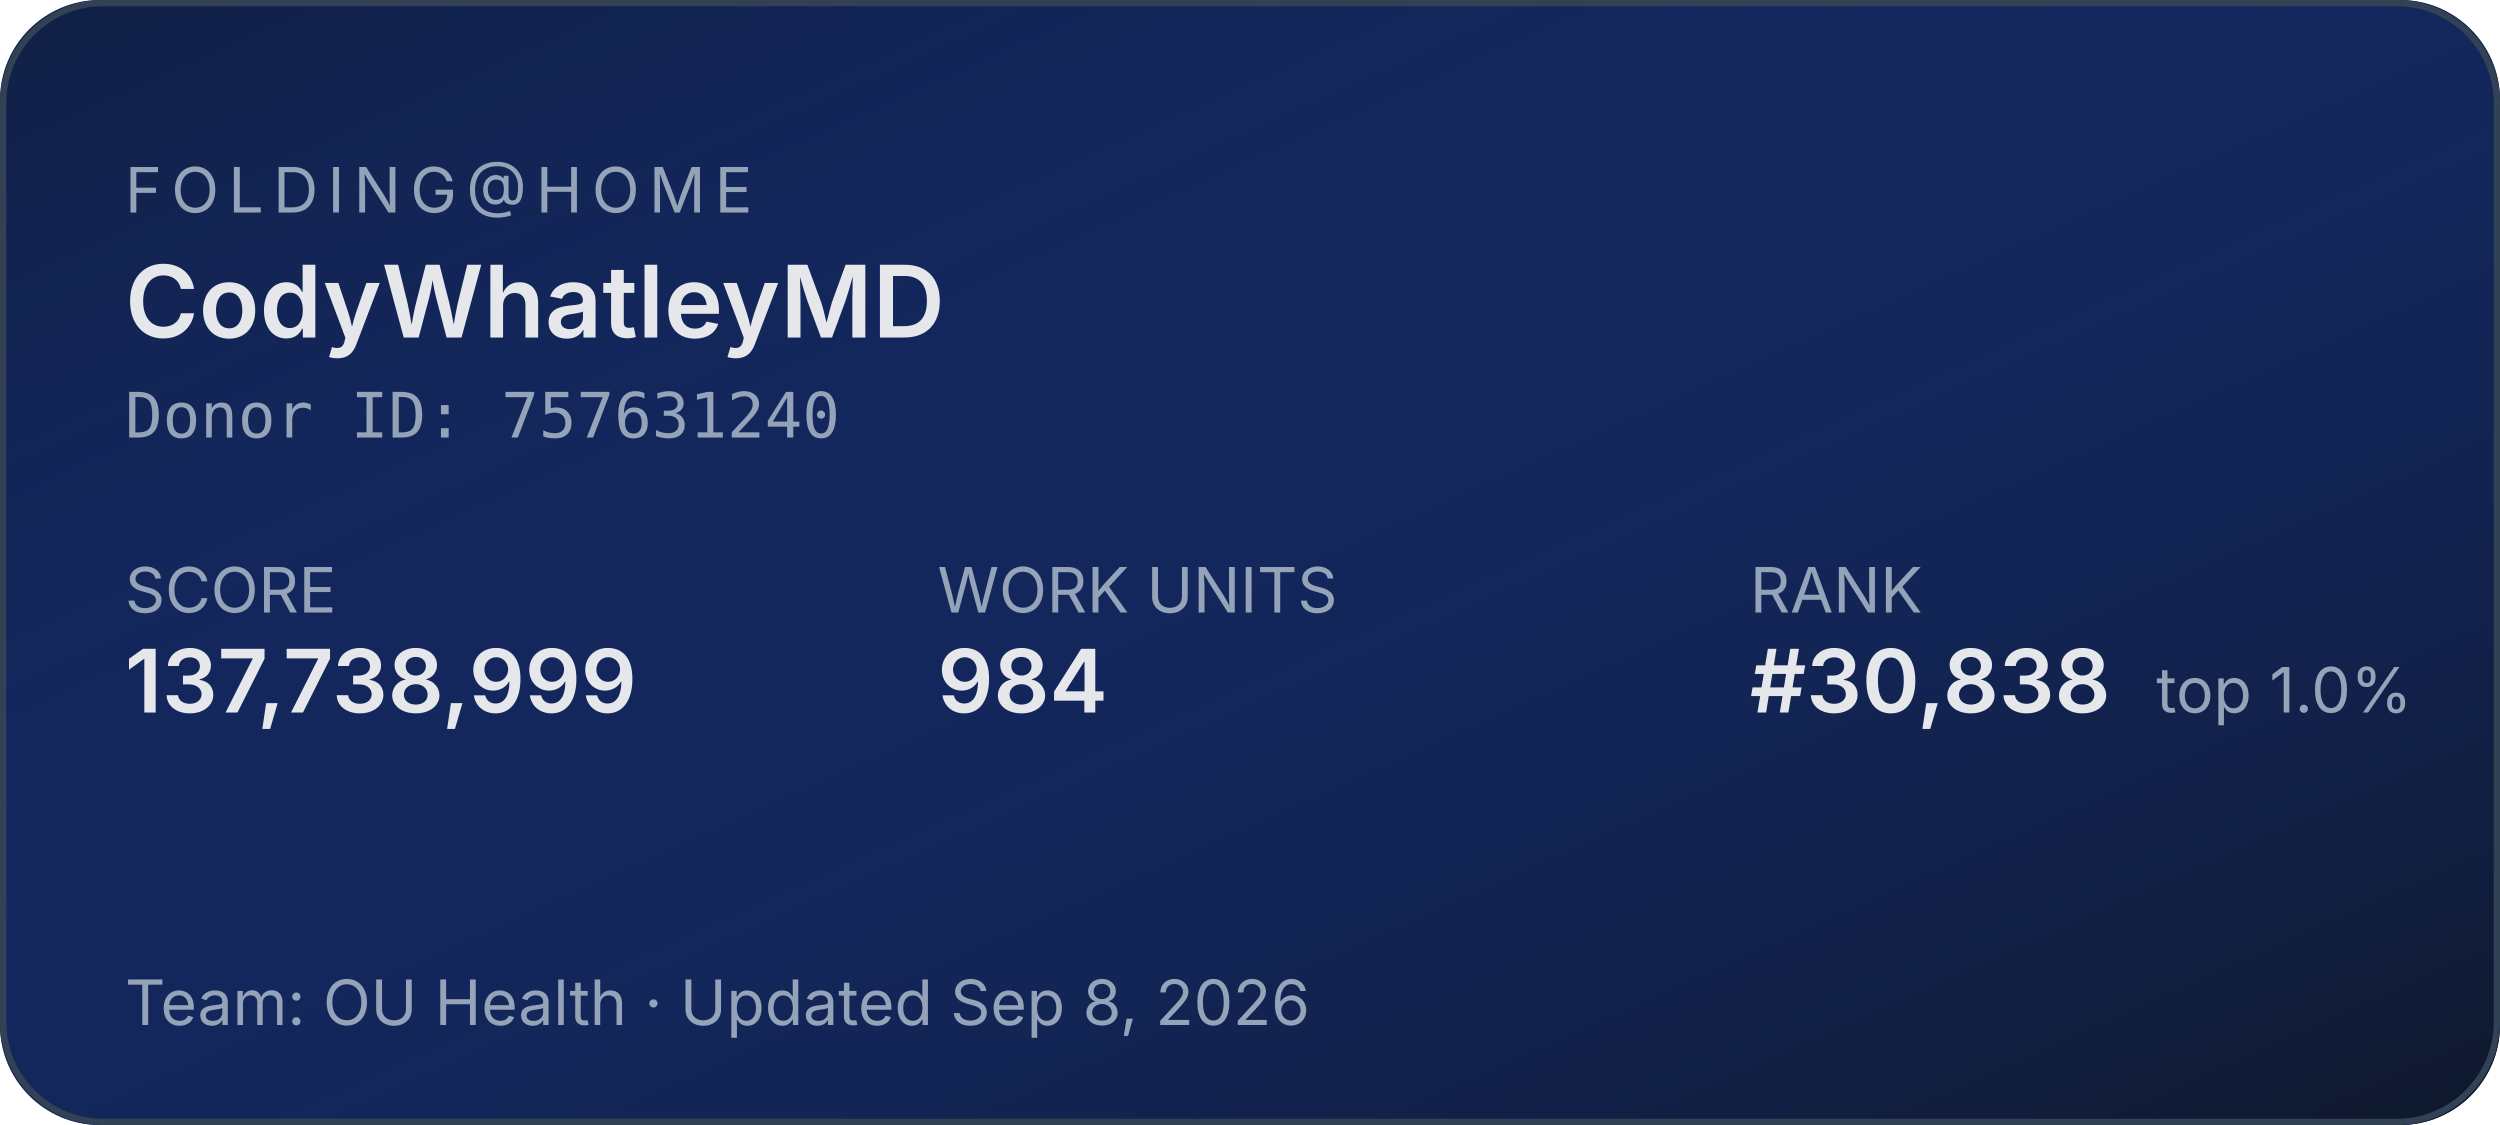
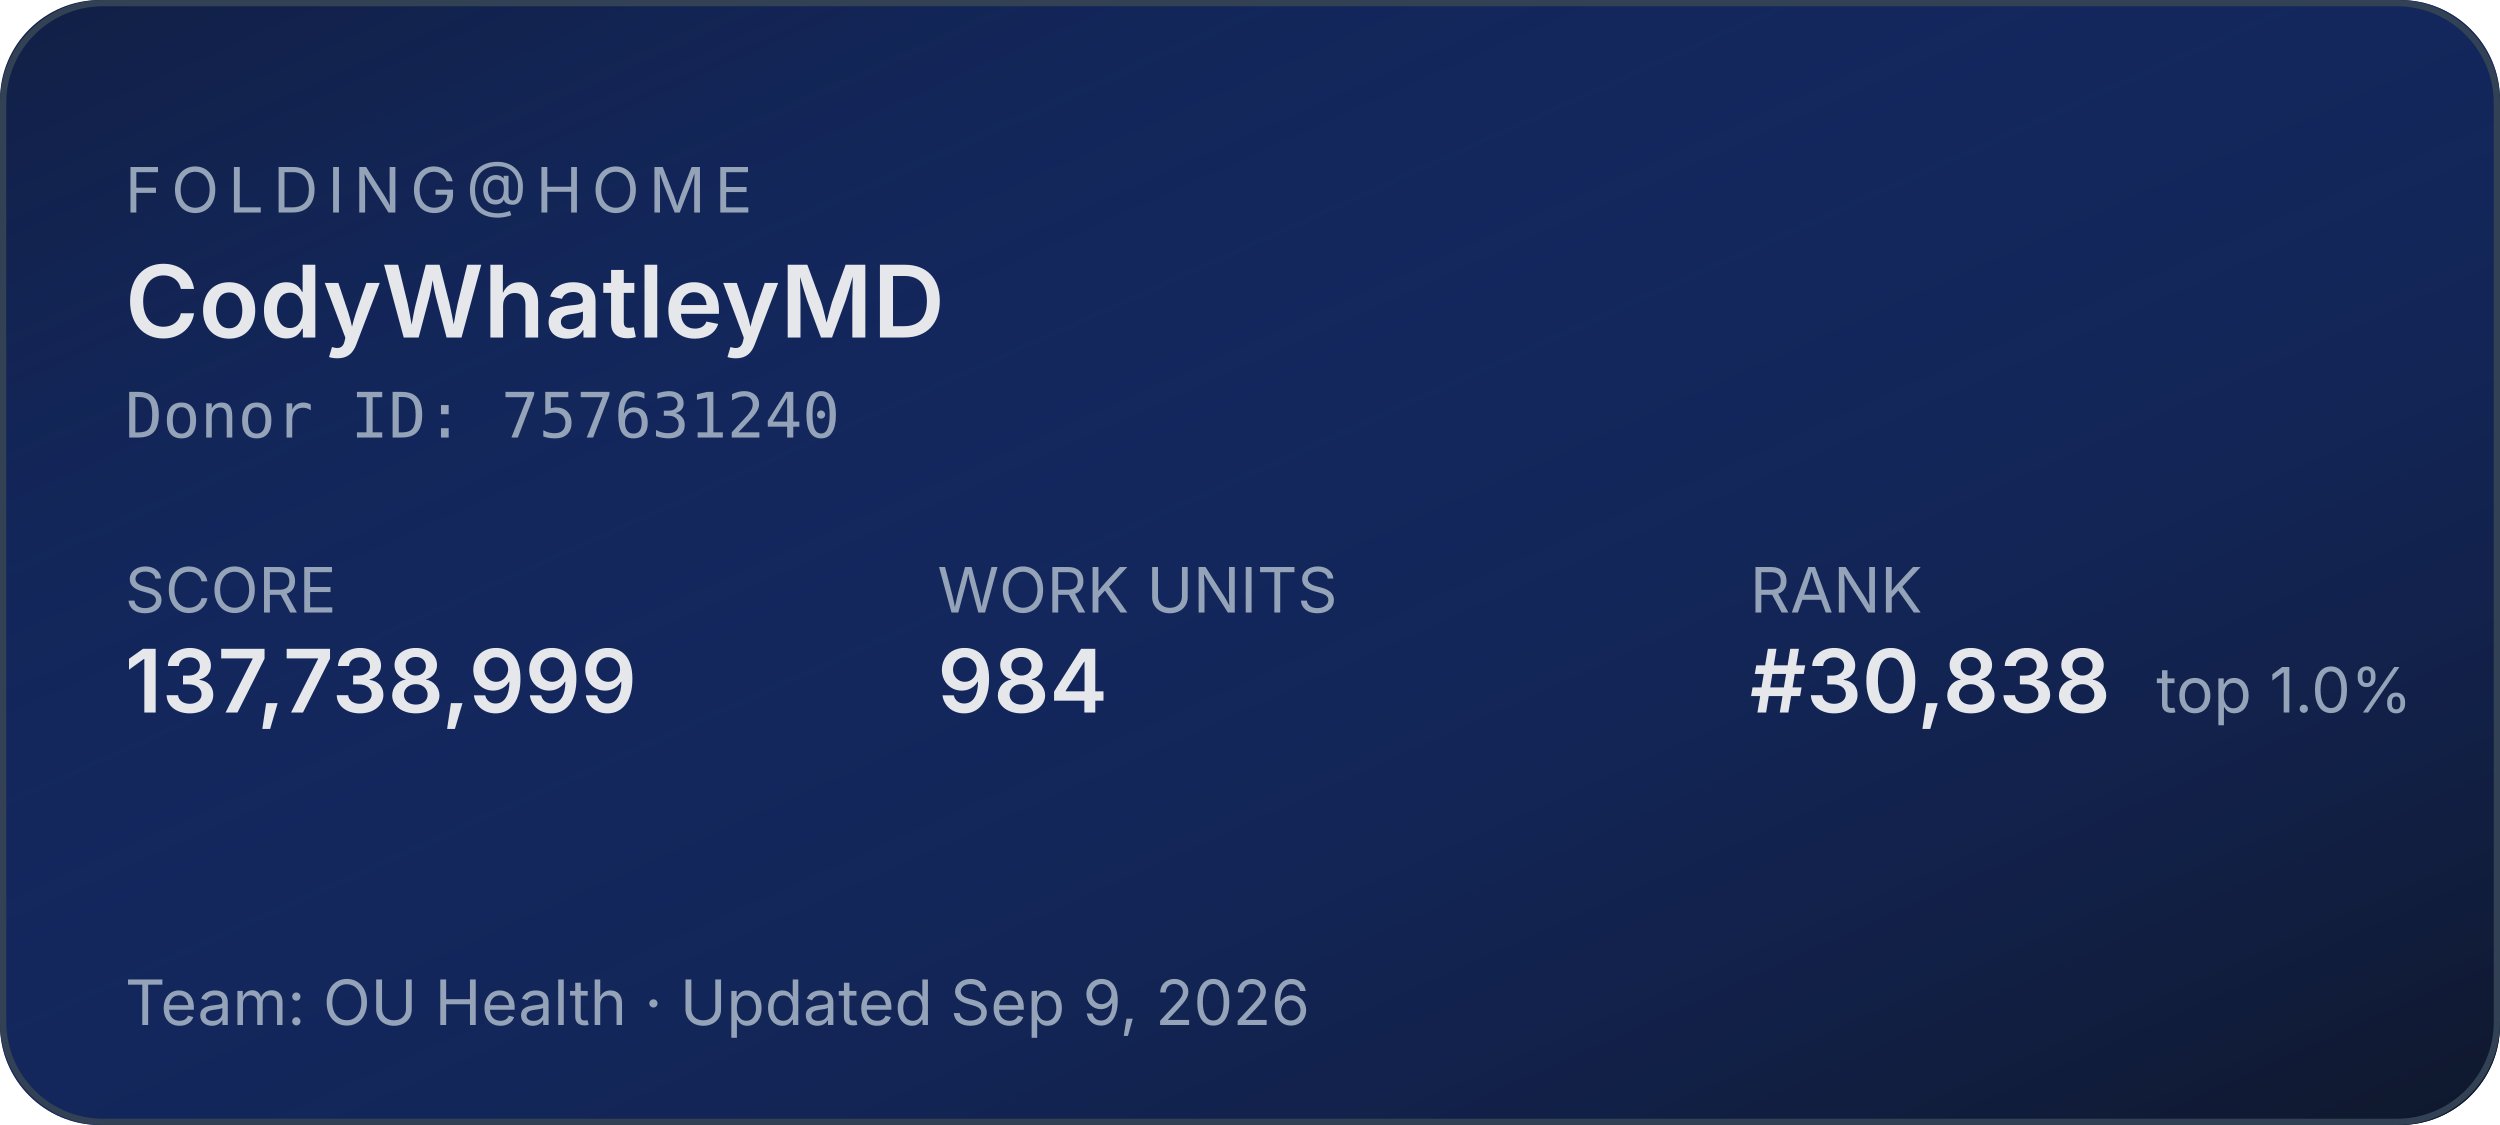
<svg xmlns="http://www.w3.org/2000/svg" width="400" height="180" role="img" aria-label="Folding@home stats for CodyWhatleyMD">
  <defs>
    <linearGradient id="bg" x1="0" y1="0" x2="1" y2="1">
      <stop offset="0%" stop-color="#1d4ed8" stop-opacity="0.15" />
      <stop offset="100%" stop-color="#0f172a" stop-opacity="1" />
    </linearGradient>
  </defs>
  <rect width="400" height="180" rx="16" fill="#0f172a" />
  <rect width="400" height="180" rx="16" fill="url(#bg)" />
  <rect x="0.5" y="0.5" width="399" height="179" rx="16" fill="none" stroke="#334155" stroke-width="1" />
  <g font-family="system-ui,-apple-system,sans-serif">
    <text x="20" y="34" fill="#94a3b8" font-size="10" letter-spacing="1.5" text-transform="uppercase">FOLDING@HOME</text>
    <text x="20" y="54" fill="#e5e7eb" font-size="16" font-weight="600">CodyWhatleyMD</text>
    <text x="20" y="70" fill="#94a3b8" font-size="10" font-family="ui-monospace,monospace">Donor ID: 757631240</text>
    <text x="20" y="98" fill="#94a3b8" font-size="10">SCORE</text>
    <text x="20" y="114" fill="#e5e7eb" font-size="14" font-weight="600">137,738,999</text>
    <text x="150" y="98" fill="#94a3b8" font-size="10">WORK UNITS</text>
    <text x="150" y="114" fill="#e5e7eb" font-size="14" font-weight="600">984</text>
    <text x="280" y="98" fill="#94a3b8" font-size="10">RANK</text>
    <text x="280" y="114" fill="#e5e7eb" font-size="14" font-weight="600">#30,838</text>
    <text x="345" y="114" fill="#94a3b8" font-size="10">top 1.0%</text>
-     <text x="20" y="164" fill="#94a3b8" font-size="10">Team: OU Health  ·  Updated Sep 8, 2026</text>
+     <text x="20" y="164" fill="#94a3b8" font-size="10">Team: OU Health  ·  Updated Sep 9, 2026</text>
  </g>
</svg>
